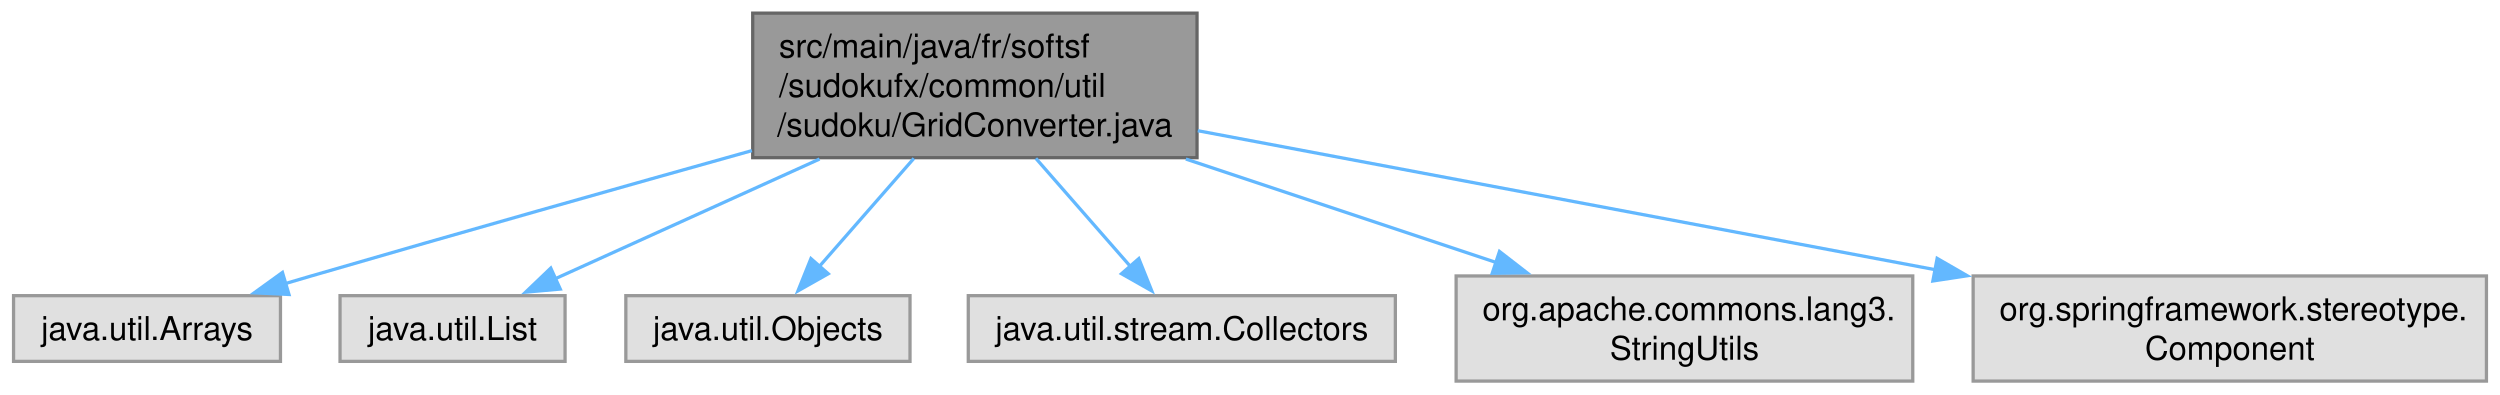
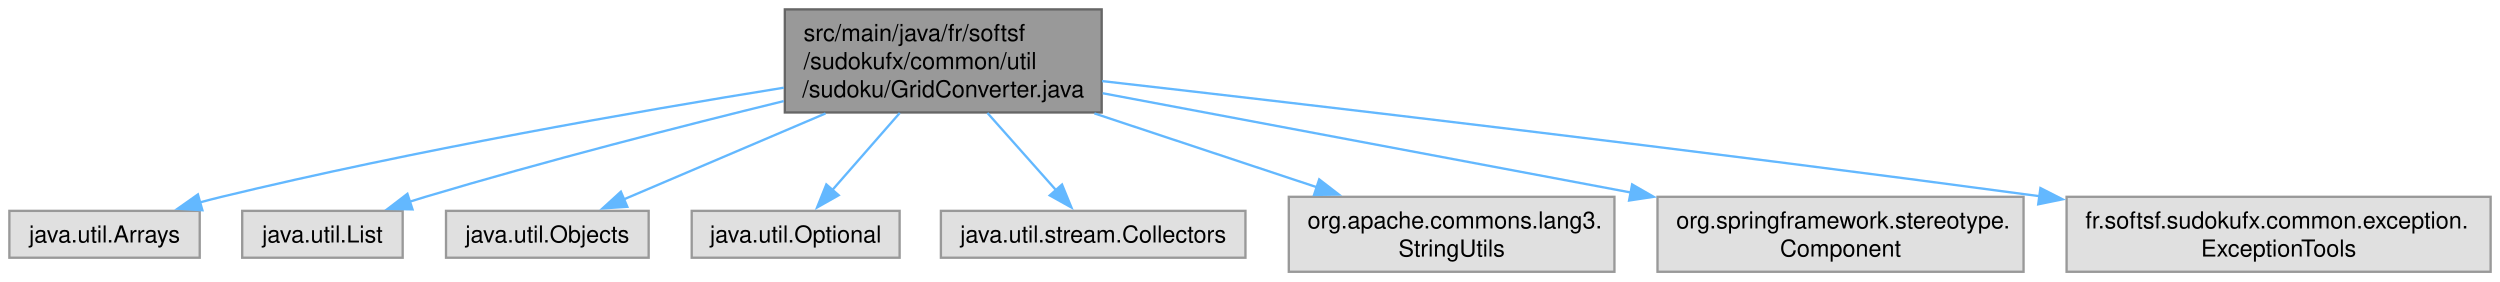
- <svg xmlns="http://www.w3.org/2000/svg" xmlns:xlink="http://www.w3.org/1999/xlink" width="761pt" height="120pt" viewBox="0.00 0.00 760.75 120.00">
+ <svg xmlns="http://www.w3.org/2000/svg" xmlns:xlink="http://www.w3.org/1999/xlink" width="1067pt" height="120pt" viewBox="0.00 0.00 1067.12 120.00">
  <g id="graph0" class="graph" transform="scale(1 1) rotate(0) translate(4 116)">
    <g id="Node000001" class="node">
      <g id="a_Node000001">
        <a xlink:title=" ">
-           <polygon fill="#999999" stroke="#666666" points="360.25,-112 225,-112 225,-68 360.25,-68 360.25,-112" />
-           <text text-anchor="start" x="233" y="-98.5" font-family="Helvetica,sans-Serif" font-size="10.00">src/main/java/fr/softsf</text>
-           <text text-anchor="start" x="233" y="-86.5" font-family="Helvetica,sans-Serif" font-size="10.00">/sudokufx/common/util</text>
-           <text text-anchor="middle" x="292.62" y="-74.5" font-family="Helvetica,sans-Serif" font-size="10.00">/sudoku/GridConverter.java</text>
+           <polygon fill="#999999" stroke="#666666" points="466.25,-112 331,-112 331,-68 466.25,-68 466.25,-112" />
+           <text text-anchor="start" x="339" y="-98.5" font-family="Helvetica,sans-Serif" font-size="10.00">src/main/java/fr/softsf</text>
+           <text text-anchor="start" x="339" y="-86.5" font-family="Helvetica,sans-Serif" font-size="10.00">/sudokufx/common/util</text>
+           <text text-anchor="middle" x="398.62" y="-74.5" font-family="Helvetica,sans-Serif" font-size="10.00">/sudoku/GridConverter.java</text>
        </a>
      </g>
    </g>
    <g id="Node000002" class="node">
      <g id="a_Node000002">
        <a xlink:title=" ">
          <polygon fill="#e0e0e0" stroke="#999999" points="81.25,-26 0,-26 0,-6 81.25,-6 81.25,-26" />
          <text text-anchor="middle" x="40.62" y="-12.5" font-family="Helvetica,sans-Serif" font-size="10.00">java.util.Arrays</text>
        </a>
      </g>
    </g>
    <g id="edge1_Node000001_Node000002" class="edge">
      <g id="a_edge1_Node000001_Node000002">
        <a xlink:title=" ">
-           <path fill="none" stroke="#63b8ff" d="M224.75,-70.15C185.51,-59.17 135.23,-44.98 90.62,-32 88.06,-31.25 85.41,-30.48 82.75,-29.69" />
-           <polygon fill="#63b8ff" stroke="#63b8ff" points="83.84,-26.36 73.26,-26.87 81.85,-33.07 83.84,-26.36" />
+           <path fill="none" stroke="#63b8ff" d="M330.58,-78.58C267.87,-68.47 172.42,-51.78 90.62,-32 87.53,-31.25 84.34,-30.43 81.14,-29.56" />
+           <polygon fill="#63b8ff" stroke="#63b8ff" points="82.39,-26.27 71.81,-26.91 80.48,-33.01 82.39,-26.27" />
        </a>
      </g>
    </g>
    <g id="Node000003" class="node">
      <g id="a_Node000003">
        <a xlink:title=" ">
          <polygon fill="#e0e0e0" stroke="#999999" points="167.88,-26 99.38,-26 99.38,-6 167.88,-6 167.88,-26" />
          <text text-anchor="middle" x="133.62" y="-12.5" font-family="Helvetica,sans-Serif" font-size="10.00">java.util.List</text>
        </a>
      </g>
    </g>
    <g id="edge2_Node000001_Node000003" class="edge">
      <g id="a_edge2_Node000001_Node000003">
        <a xlink:title=" ">
-           <path fill="none" stroke="#63b8ff" d="M245.35,-67.59C219.27,-55.78 187.62,-41.45 164.68,-31.06" />
-           <polygon fill="#63b8ff" stroke="#63b8ff" points="166.42,-28.01 155.87,-27.07 163.53,-34.39 166.42,-28.01" />
+           <path fill="none" stroke="#63b8ff" d="M330.55,-72.86C286.66,-62.11 228.5,-47.21 177.62,-32 175.39,-31.33 173.1,-30.62 170.79,-29.89" />
+           <polygon fill="#63b8ff" stroke="#63b8ff" points="172.08,-26.63 161.48,-26.84 169.9,-33.28 172.08,-26.63" />
        </a>
      </g>
    </g>
    <g id="Node000004" class="node">
      <g id="a_Node000004">
        <a xlink:title=" ">
          <polygon fill="#e0e0e0" stroke="#999999" points="272.88,-26 186.38,-26 186.38,-6 272.88,-6 272.88,-26" />
          <text text-anchor="middle" x="229.62" y="-12.5" font-family="Helvetica,sans-Serif" font-size="10.00">java.util.Objects</text>
        </a>
      </g>
    </g>
    <g id="edge3_Node000001_Node000004" class="edge">
      <g id="a_edge3_Node000001_Node000004">
        <a xlink:title=" ">
-           <path fill="none" stroke="#63b8ff" d="M274.06,-67.79C264.93,-57.35 254.04,-44.91 245.33,-34.95" />
-           <polygon fill="#63b8ff" stroke="#63b8ff" points="247.99,-32.67 238.77,-27.45 242.72,-37.28 247.99,-32.67" />
+           <path fill="none" stroke="#63b8ff" d="M348.38,-67.59C320.53,-55.73 286.72,-41.32 262.3,-30.92" />
+           <polygon fill="#63b8ff" stroke="#63b8ff" points="263.77,-27.74 253.19,-27.04 261.02,-34.18 263.77,-27.74" />
        </a>
      </g>
    </g>
    <g id="Node000005" class="node">
      <g id="a_Node000005">
        <a xlink:title=" ">
-           <polygon fill="#e0e0e0" stroke="#999999" points="420.62,-26 290.62,-26 290.62,-6 420.62,-6 420.62,-26" />
-           <text text-anchor="middle" x="355.62" y="-12.5" font-family="Helvetica,sans-Serif" font-size="10.00">java.util.stream.Collectors</text>
+           <polygon fill="#e0e0e0" stroke="#999999" points="380,-26 291.25,-26 291.25,-6 380,-6 380,-26" />
+           <text text-anchor="middle" x="335.62" y="-12.5" font-family="Helvetica,sans-Serif" font-size="10.00">java.util.Optional</text>
        </a>
      </g>
    </g>
    <g id="edge4_Node000001_Node000005" class="edge">
      <g id="a_edge4_Node000001_Node000005">
        <a xlink:title=" ">
-           <path fill="none" stroke="#63b8ff" d="M311.19,-67.79C320.32,-57.35 331.21,-44.91 339.92,-34.95" />
-           <polygon fill="#63b8ff" stroke="#63b8ff" points="342.53,-37.28 346.48,-27.45 337.26,-32.67 342.53,-37.28" />
+           <path fill="none" stroke="#63b8ff" d="M380.06,-67.79C370.93,-57.35 360.04,-44.91 351.33,-34.95" />
+           <polygon fill="#63b8ff" stroke="#63b8ff" points="353.99,-32.67 344.77,-27.45 348.72,-37.28 353.99,-32.67" />
        </a>
      </g>
    </g>
    <g id="Node000006" class="node">
      <g id="a_Node000006">
        <a xlink:title=" ">
-           <polygon fill="#e0e0e0" stroke="#999999" points="578.12,-32 439.12,-32 439.12,0 578.12,0 578.12,-32" />
-           <text text-anchor="start" x="447.12" y="-18.5" font-family="Helvetica,sans-Serif" font-size="10.00">org.apache.commons.lang3.</text>
-           <text text-anchor="middle" x="508.62" y="-6.5" font-family="Helvetica,sans-Serif" font-size="10.00">StringUtils</text>
+           <polygon fill="#e0e0e0" stroke="#999999" points="527.62,-26 397.62,-26 397.62,-6 527.62,-6 527.62,-26" />
+           <text text-anchor="middle" x="462.62" y="-12.5" font-family="Helvetica,sans-Serif" font-size="10.00">java.util.stream.Collectors</text>
        </a>
      </g>
    </g>
    <g id="edge5_Node000001_Node000006" class="edge">
      <g id="a_edge5_Node000001_Node000006">
        <a xlink:title=" ">
-           <path fill="none" stroke="#63b8ff" d="M356.85,-67.59C386.84,-57.59 422.26,-45.79 451.33,-36.1" />
-           <polygon fill="#63b8ff" stroke="#63b8ff" points="452.32,-39.46 460.7,-32.97 450.11,-32.82 452.32,-39.46" />
+           <path fill="none" stroke="#63b8ff" d="M417.48,-67.79C426.85,-57.24 438.05,-44.65 446.94,-34.64" />
+           <polygon fill="#63b8ff" stroke="#63b8ff" points="449.32,-37.24 453.34,-27.44 444.08,-32.59 449.32,-37.24" />
        </a>
      </g>
    </g>
    <g id="Node000007" class="node">
      <g id="a_Node000007">
        <a xlink:title=" ">
-           <polygon fill="#e0e0e0" stroke="#999999" points="752.75,-32 596.5,-32 596.5,0 752.75,0 752.75,-32" />
-           <text text-anchor="start" x="604.5" y="-18.5" font-family="Helvetica,sans-Serif" font-size="10.00">org.springframework.stereotype.</text>
-           <text text-anchor="middle" x="674.62" y="-6.5" font-family="Helvetica,sans-Serif" font-size="10.00">Component</text>
+           <polygon fill="#e0e0e0" stroke="#999999" points="685.12,-32 546.12,-32 546.12,0 685.12,0 685.12,-32" />
+           <text text-anchor="start" x="554.12" y="-18.5" font-family="Helvetica,sans-Serif" font-size="10.00">org.apache.commons.lang3.</text>
+           <text text-anchor="middle" x="615.62" y="-6.5" font-family="Helvetica,sans-Serif" font-size="10.00">StringUtils</text>
        </a>
      </g>
    </g>
    <g id="edge6_Node000001_Node000007" class="edge">
      <g id="a_edge6_Node000001_Node000007">
        <a xlink:title=" ">
-           <path fill="none" stroke="#63b8ff" d="M360.48,-76.21C423.03,-64.42 516.3,-46.84 584.97,-33.9" />
-           <polygon fill="#63b8ff" stroke="#63b8ff" points="585.54,-37.35 594.71,-32.06 584.24,-30.47 585.54,-37.35" />
+           <path fill="none" stroke="#63b8ff" d="M463.14,-67.59C493.28,-57.59 528.86,-45.79 558.07,-36.1" />
+           <polygon fill="#63b8ff" stroke="#63b8ff" points="559.1,-39.44 567.49,-32.97 556.89,-32.8 559.1,-39.44" />
+         </a>
+       </g>
+     </g>
+     <g id="Node000008" class="node">
+       <g id="a_Node000008">
+         <a xlink:title=" ">
+           <polygon fill="#e0e0e0" stroke="#999999" points="859.75,-32 703.5,-32 703.5,0 859.75,0 859.75,-32" />
+           <text text-anchor="start" x="711.5" y="-18.5" font-family="Helvetica,sans-Serif" font-size="10.00">org.springframework.stereotype.</text>
+           <text text-anchor="middle" x="781.62" y="-6.5" font-family="Helvetica,sans-Serif" font-size="10.00">Component</text>
+         </a>
+       </g>
+     </g>
+     <g id="edge7_Node000001_Node000008" class="edge">
+       <g id="a_edge7_Node000001_Node000008">
+         <a xlink:title=" ">
+           <path fill="none" stroke="#63b8ff" d="M466.66,-76.21C529.47,-64.4 623.19,-46.78 692.07,-33.84" />
+           <polygon fill="#63b8ff" stroke="#63b8ff" points="692.67,-37.28 701.85,-32 691.37,-30.41 692.67,-37.28" />
+         </a>
+       </g>
+     </g>
+     <g id="Node000009" class="node">
+       <g id="a_Node000009">
+         <a xlink:title=" ">
+           <polygon fill="#e0e0e0" stroke="#999999" points="1059.12,-32 878.12,-32 878.12,0 1059.12,0 1059.12,-32" />
+           <text text-anchor="start" x="886.12" y="-18.5" font-family="Helvetica,sans-Serif" font-size="10.00">fr.softsf.sudokufx.common.exception.</text>
+           <text text-anchor="middle" x="968.62" y="-6.5" font-family="Helvetica,sans-Serif" font-size="10.00">ExceptionTools</text>
+         </a>
+       </g>
+     </g>
+     <g id="edge8_Node000001_Node000009" class="edge">
+       <g id="a_edge8_Node000001_Node000009">
+         <a xlink:title=" ">
+           <path fill="none" stroke="#63b8ff" d="M466.42,-81.39C555.61,-71.23 717.53,-52.34 866.72,-32.24" />
+           <polygon fill="#63b8ff" stroke="#63b8ff" points="866.95,-35.74 876.39,-30.93 866.01,-28.8 866.95,-35.74" />
        </a>
      </g>
    </g>
  </g>
</svg>
